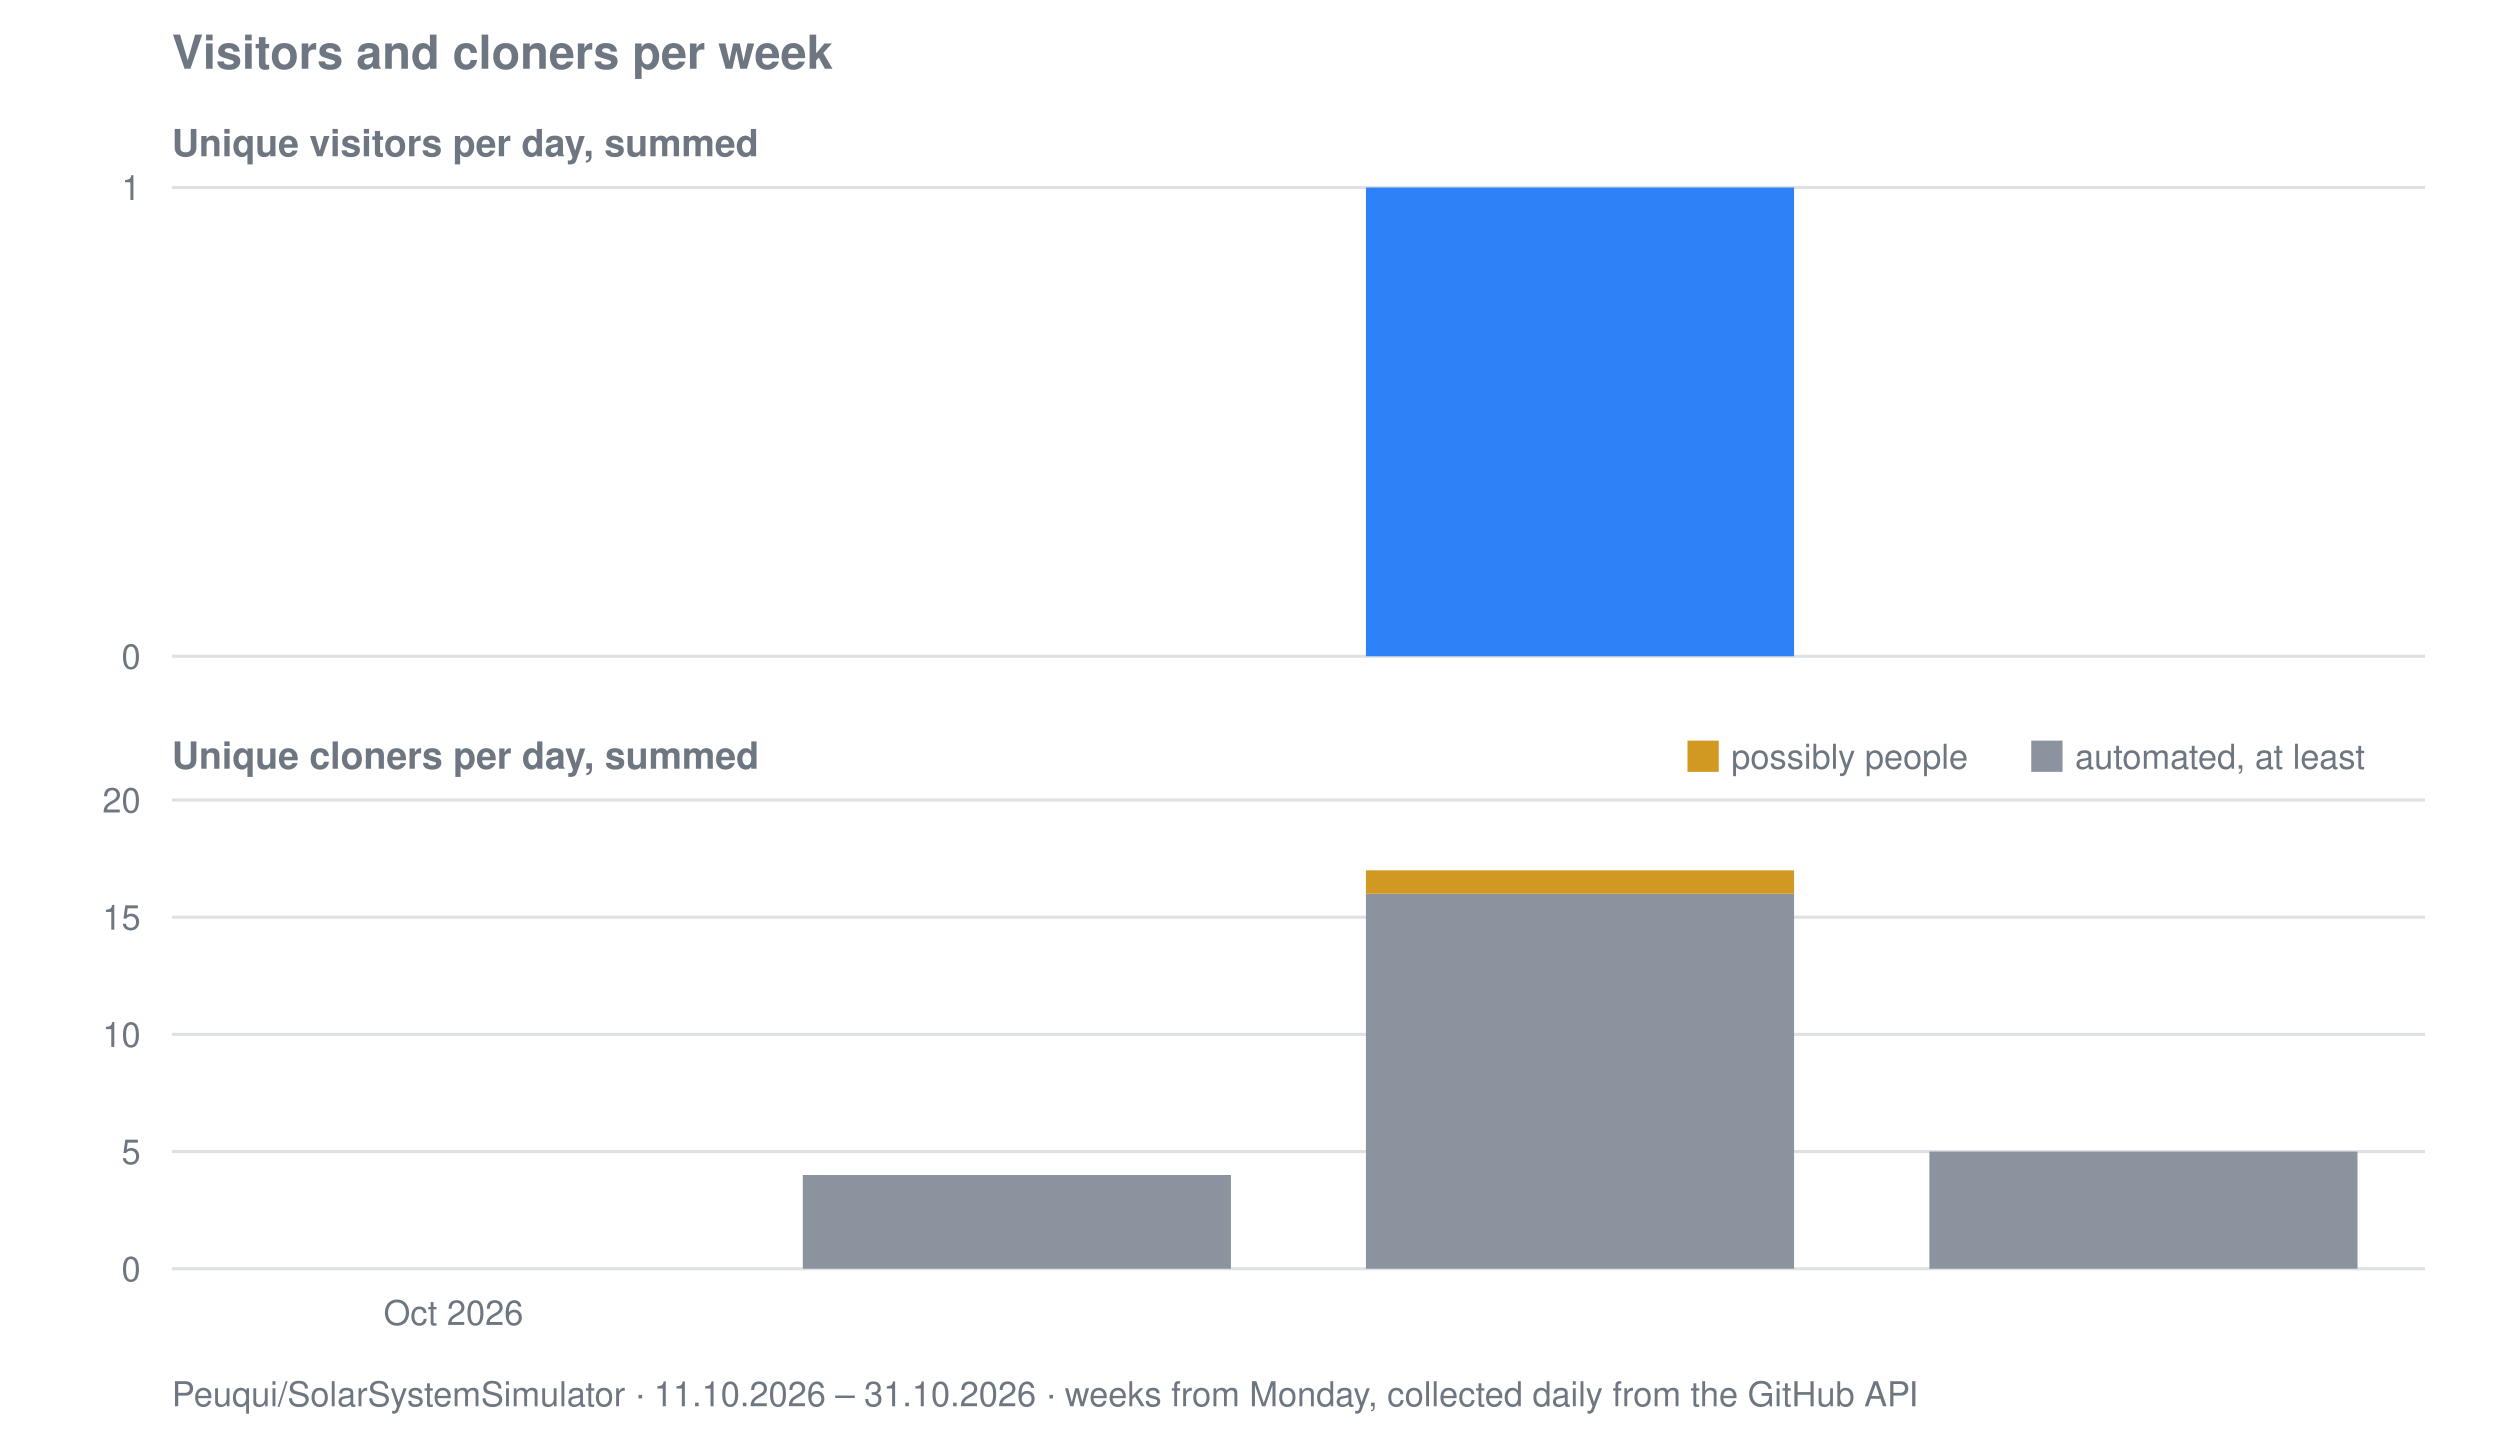
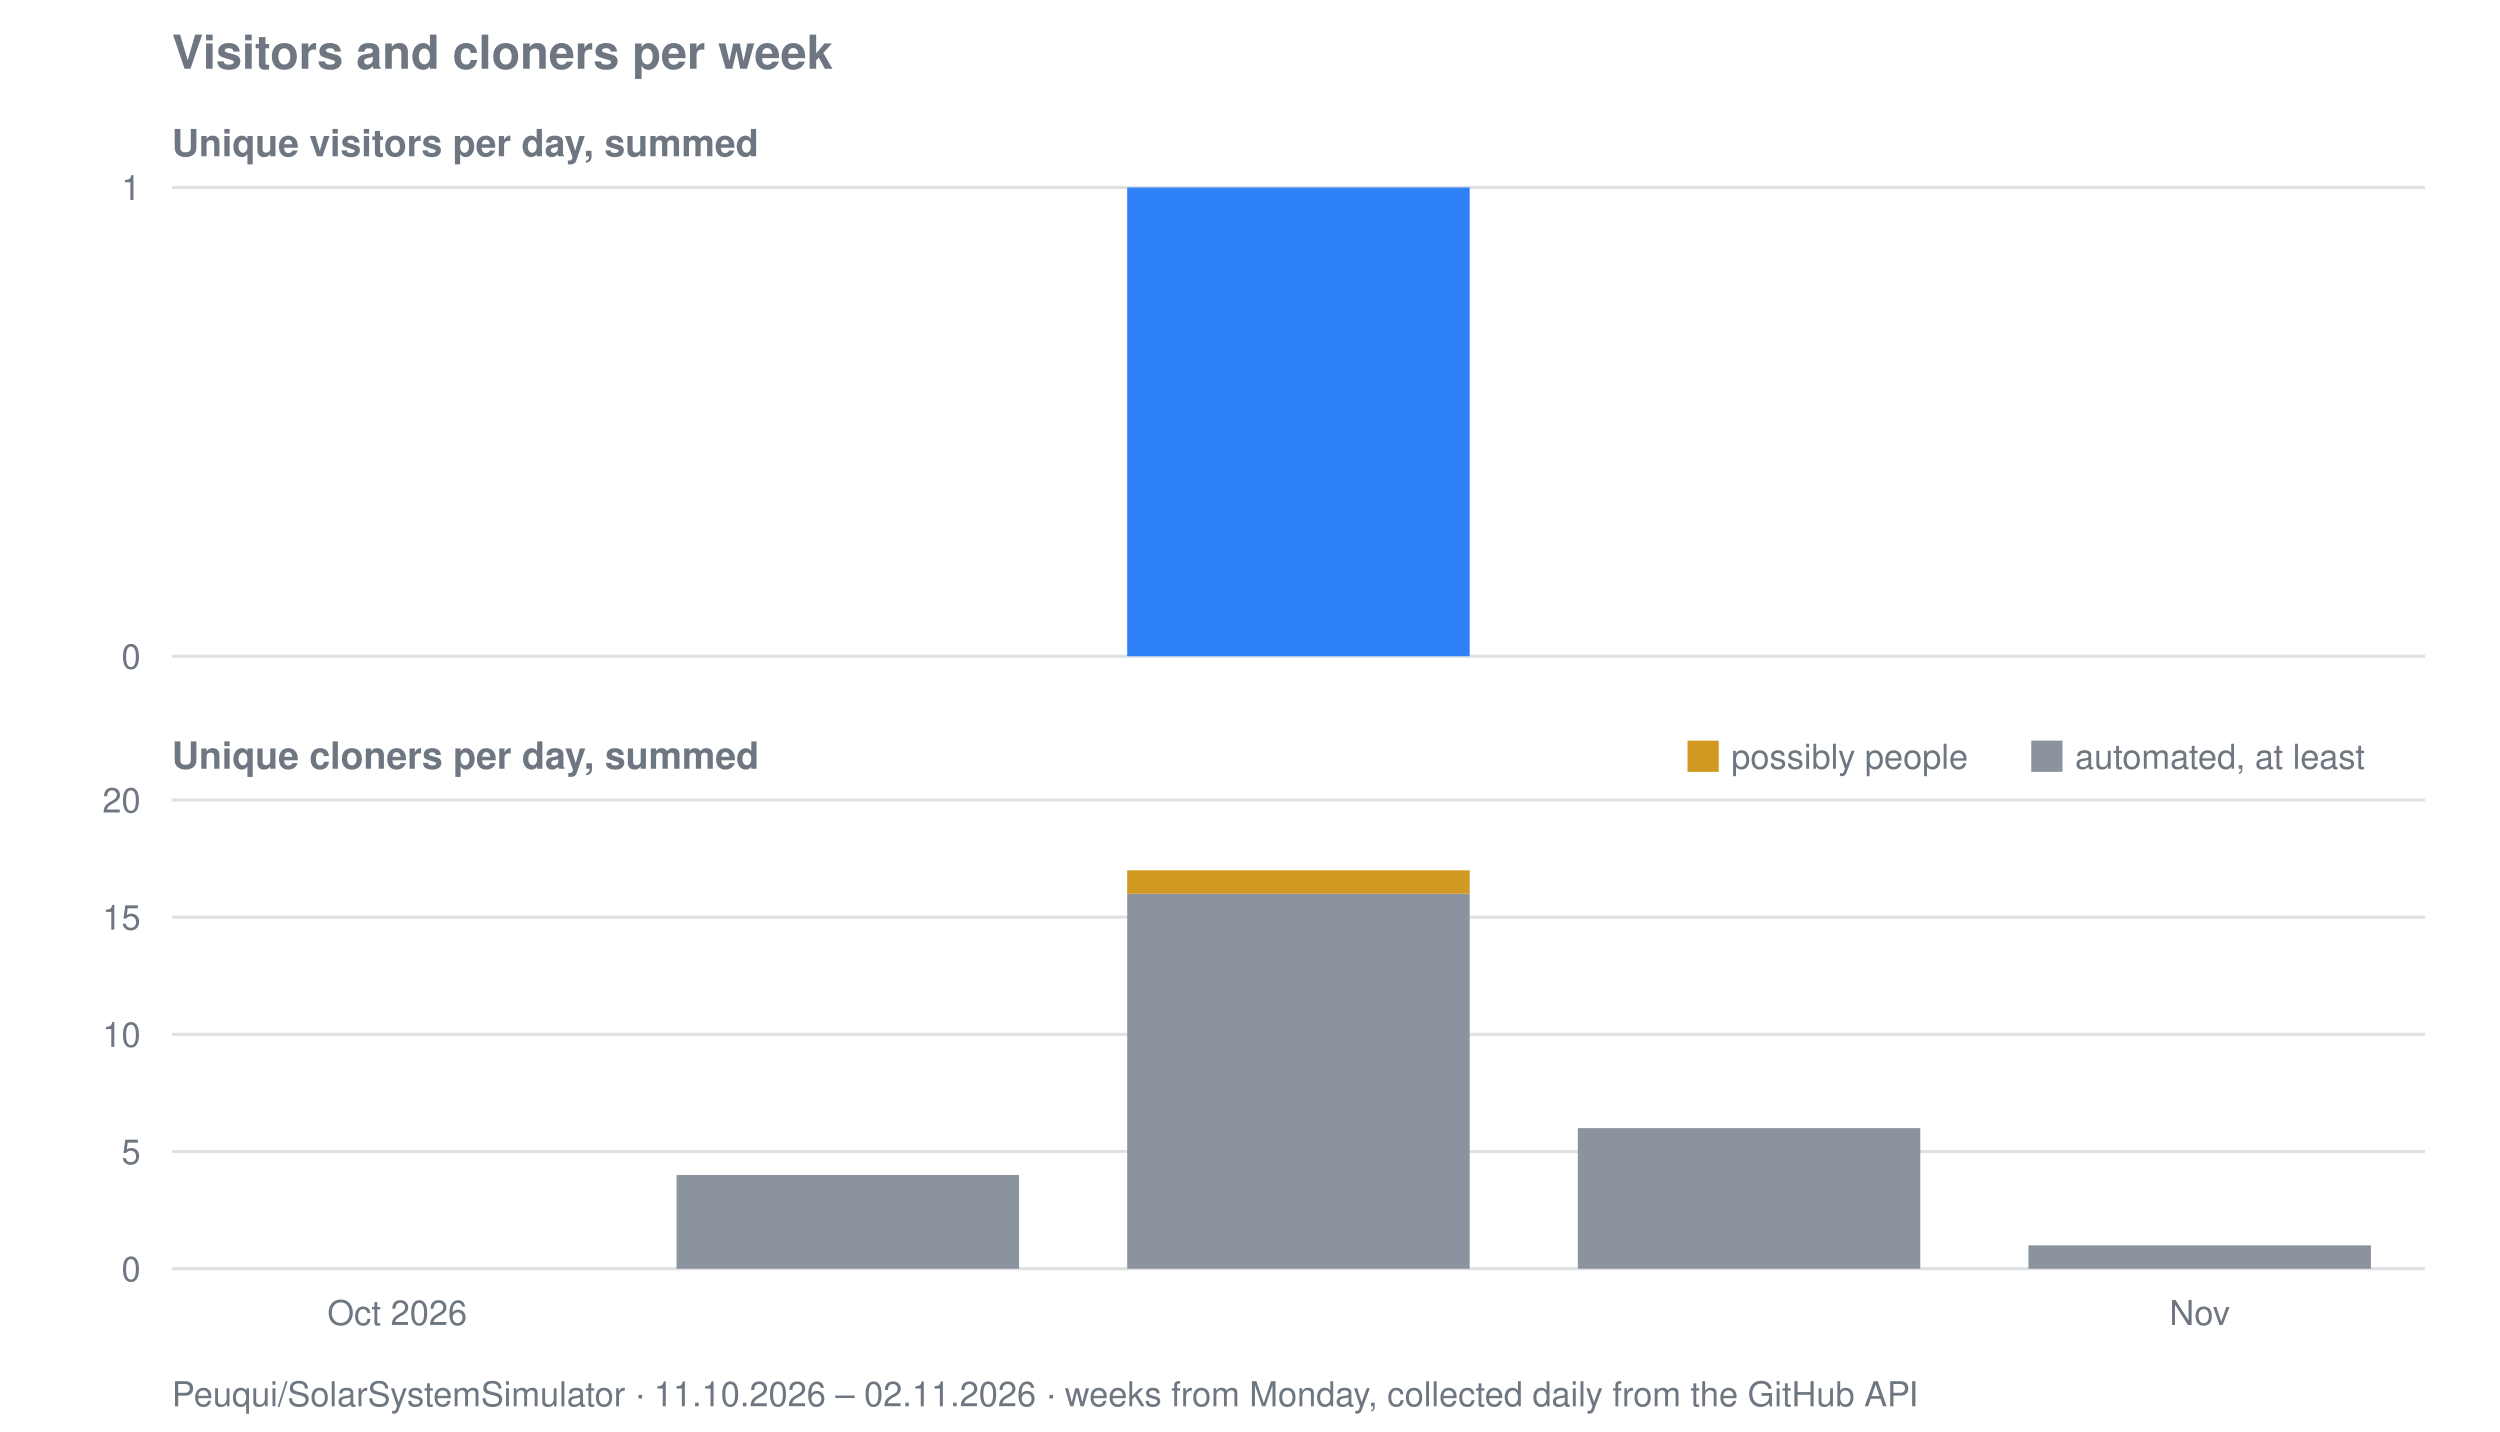
<svg xmlns="http://www.w3.org/2000/svg" viewBox="0 0 800 458" width="800" height="458" role="img" aria-label="Visitors and cloners per week for Peuqui/SolarSystemSimulator">
  <text font-family="system-ui, -apple-system, Segoe UI, Helvetica, Arial, sans-serif" font-size="15" font-weight="600" fill="#6e7781" x="55" y="22">Visitors and cloners per week</text>
  <text font-family="system-ui, -apple-system, Segoe UI, Helvetica, Arial, sans-serif" font-size="12" font-weight="600" fill="#6e7781" x="55" y="50">Unique visitors per day, summed</text>
  <line stroke="#8b949e" stroke-width="1" opacity="0.28" x1="55" y1="210.0" x2="776" y2="210.0" />
  <text font-family="system-ui, -apple-system, Segoe UI, Helvetica, Arial, sans-serif" font-size="11" fill="#6e7781" x="45" y="214.0" text-anchor="end">0</text>
  <line stroke="#8b949e" stroke-width="1" opacity="0.28" x1="55" y1="60.0" x2="776" y2="60.0" />
  <text font-family="system-ui, -apple-system, Segoe UI, Helvetica, Arial, sans-serif" font-size="11" fill="#6e7781" x="45" y="64.0" text-anchor="end">1</text>
-   <rect fill="#2f81f7" x="437.1" y="60.0" width="137.0" height="150.0" />
+   <rect fill="#2f81f7" x="360.7" y="60.0" width="109.6" height="150.0" />
  <text font-family="system-ui, -apple-system, Segoe UI, Helvetica, Arial, sans-serif" font-size="12" font-weight="600" fill="#6e7781" x="55" y="246">Unique cloners per day, summed</text>
  <line stroke="#8b949e" stroke-width="1" opacity="0.28" x1="55" y1="406.0" x2="776" y2="406.0" />
  <text font-family="system-ui, -apple-system, Segoe UI, Helvetica, Arial, sans-serif" font-size="11" fill="#6e7781" x="45" y="410.0" text-anchor="end">0</text>
  <line stroke="#8b949e" stroke-width="1" opacity="0.28" x1="55" y1="368.5" x2="776" y2="368.5" />
  <text font-family="system-ui, -apple-system, Segoe UI, Helvetica, Arial, sans-serif" font-size="11" fill="#6e7781" x="45" y="372.5" text-anchor="end">5</text>
  <line stroke="#8b949e" stroke-width="1" opacity="0.28" x1="55" y1="331.0" x2="776" y2="331.0" />
  <text font-family="system-ui, -apple-system, Segoe UI, Helvetica, Arial, sans-serif" font-size="11" fill="#6e7781" x="45" y="335.0" text-anchor="end">10</text>
  <line stroke="#8b949e" stroke-width="1" opacity="0.28" x1="55" y1="293.5" x2="776" y2="293.5" />
  <text font-family="system-ui, -apple-system, Segoe UI, Helvetica, Arial, sans-serif" font-size="11" fill="#6e7781" x="45" y="297.5" text-anchor="end">15</text>
  <line stroke="#8b949e" stroke-width="1" opacity="0.28" x1="55" y1="256.0" x2="776" y2="256.0" />
  <text font-family="system-ui, -apple-system, Segoe UI, Helvetica, Arial, sans-serif" font-size="11" fill="#6e7781" x="45" y="260.0" text-anchor="end">20</text>
-   <rect fill="#8b949e" x="256.9" y="376.0" width="137.0" height="30.0" />
-   <rect fill="#8b949e" x="437.1" y="286.0" width="137.0" height="120.0" />
-   <rect fill="#d29922" x="437.1" y="278.5" width="137.0" height="7.5" />
-   <rect fill="#8b949e" x="617.4" y="368.5" width="137.0" height="37.5" />
+   <rect fill="#8b949e" x="216.5" y="376.0" width="109.6" height="30.0" />
+   <rect fill="#8b949e" x="360.7" y="286.0" width="109.6" height="120.0" />
+   <rect fill="#d29922" x="360.7" y="278.5" width="109.6" height="7.5" />
+   <rect fill="#8b949e" x="504.9" y="361.0" width="109.6" height="45.0" />
+   <rect fill="#8b949e" x="649.1" y="398.5" width="109.6" height="7.5" />
  <rect fill="#d29922" x="540" y="237" width="10" height="10" />
  <text font-family="system-ui, -apple-system, Segoe UI, Helvetica, Arial, sans-serif" font-size="11" fill="#6e7781" x="554" y="246">possibly people</text>
  <rect fill="#8b949e" x="650" y="237" width="10" height="10" />
  <text font-family="system-ui, -apple-system, Segoe UI, Helvetica, Arial, sans-serif" font-size="11" fill="#6e7781" x="664" y="246">automated, at least</text>
-   <text font-family="system-ui, -apple-system, Segoe UI, Helvetica, Arial, sans-serif" font-size="11" fill="#6e7781" x="145.1" y="424" text-anchor="middle">Oct 2026</text>
-   <text font-family="system-ui, -apple-system, Segoe UI, Helvetica, Arial, sans-serif" font-size="11" fill="#6e7781" x="55" y="450">Peuqui/SolarSystemSimulator · 11.10.2026 – 31.10.2026 · weeks from Monday, collected daily from the GitHub API</text>
+   <text font-family="system-ui, -apple-system, Segoe UI, Helvetica, Arial, sans-serif" font-size="11" fill="#6e7781" x="127.1" y="424" text-anchor="middle">Oct 2026</text>
+   <text font-family="system-ui, -apple-system, Segoe UI, Helvetica, Arial, sans-serif" font-size="11" fill="#6e7781" x="703.9" y="424" text-anchor="middle">Nov</text>
+   <text font-family="system-ui, -apple-system, Segoe UI, Helvetica, Arial, sans-serif" font-size="11" fill="#6e7781" x="55" y="450">Peuqui/SolarSystemSimulator · 11.10.2026 – 02.11.2026 · weeks from Monday, collected daily from the GitHub API</text>
</svg>
